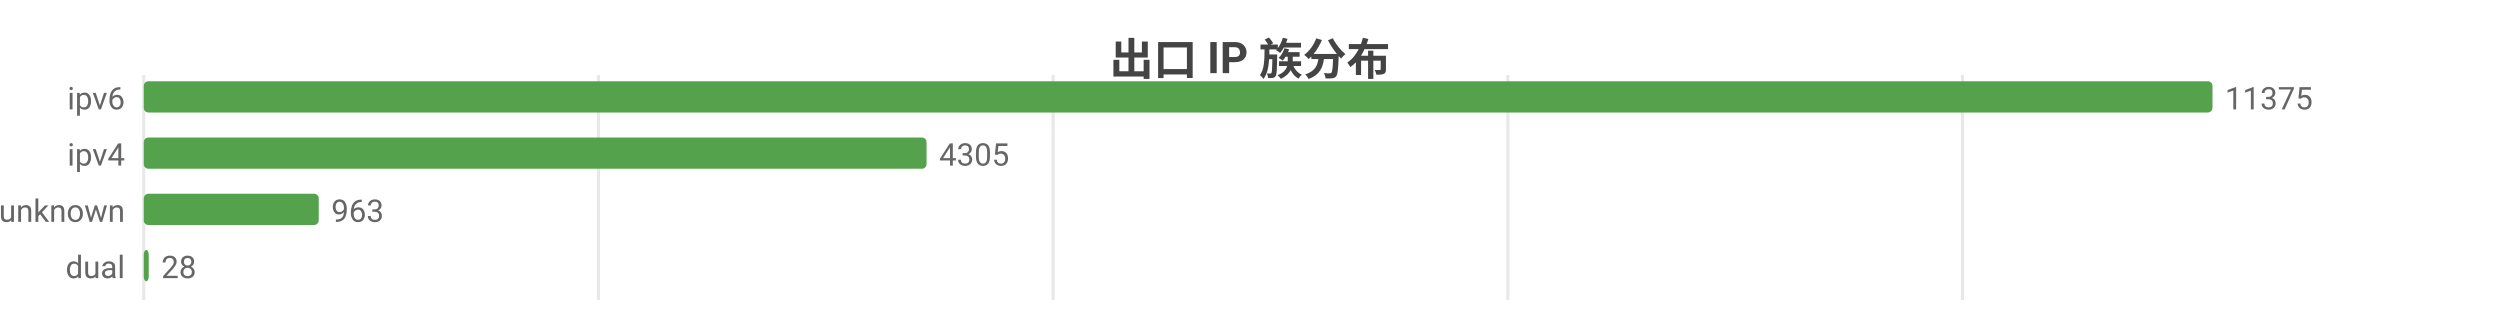
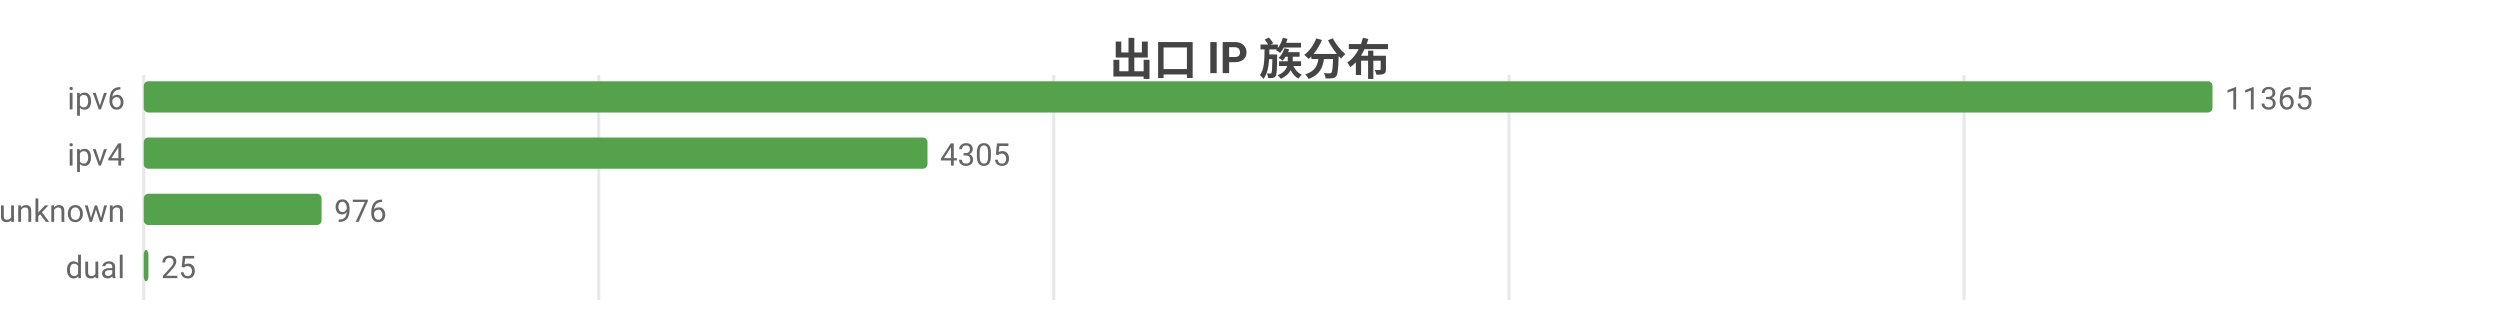
<svg xmlns="http://www.w3.org/2000/svg" width="800" height="104" viewBox="0 0 800 104">
  <rect width="800" height="104" fill="#ffffff" />
  <style>text{font-family:system-ui,-apple-system,'Segoe UI',Roboto,'PingFang SC','Microsoft YaHei','Noto Sans CJK SC',sans-serif}.g{stroke:#e8e8e8;stroke-width:1}.a{stroke:#999;stroke-width:1}.t{font-size:10px;fill:#666}.m{font-size:10px;text-anchor:middle;fill:#666}.e{font-size:10px;text-anchor:end;fill:#666}.l{font-size:11px;fill:#333}.tt{font-size:14px;font-weight:600;text-anchor:middle;fill:#444}.em{font-size:13px;text-anchor:middle;fill:#999}</style>
  <text class="tt" x="400.0" y="24">出口 IP 族分布</text>
  <line class="g" x1="46" y1="24" x2="46" y2="96" />
-   <line class="g" x1="191.5" y1="24" x2="191.5" y2="96" />
-   <line class="g" x1="337.0" y1="24" x2="337.0" y2="96" />
-   <line class="g" x1="482.5" y1="24" x2="482.5" y2="96" />
-   <line class="g" x1="628.0" y1="24" x2="628.0" y2="96" />
+   <line class="g" x1="191.6" y1="24" x2="191.6" y2="96" />
+   <line class="g" x1="337.2" y1="24" x2="337.2" y2="96" />
+   <line class="g" x1="482.9" y1="24" x2="482.9" y2="96" />
+   <line class="g" x1="628.5" y1="24" x2="628.5" y2="96" />
  <text class="e" x="40" y="35">ipv6</text>
  <rect x="46" y="26" width="662" height="10" fill="#54a24b" rx="1.5" />
-   <text class="t" x="712" y="35">11375</text>
+   <text class="t" x="712" y="35">11365</text>
  <text class="e" x="40" y="53">ipv4</text>
-   <rect x="46" y="44" width="250.5" height="10" fill="#54a24b" rx="1.5" />
-   <text class="t" x="300.5" y="53">4305</text>
+   <rect x="46" y="44" width="250.8" height="10" fill="#54a24b" rx="1.5" />
+   <text class="t" x="300.8" y="53">4305</text>
  <text class="e" x="40" y="71">unknown</text>
-   <rect x="46" y="62" width="56.0" height="10" fill="#54a24b" rx="1.5" />
-   <text class="t" x="106.0" y="71">963</text>
+   <rect x="46" y="62" width="56.9" height="10" fill="#54a24b" rx="1.5" />
+   <text class="t" x="106.9" y="71">976</text>
  <text class="e" x="40" y="89">dual</text>
-   <rect x="46" y="80" width="1.6" height="10" fill="#54a24b" rx="1.5" />
-   <text class="t" x="51.6" y="89">28</text>
+   <rect x="46" y="80" width="1.5" height="10" fill="#54a24b" rx="1.5" />
+   <text class="t" x="51.5" y="89">25</text>
</svg>
